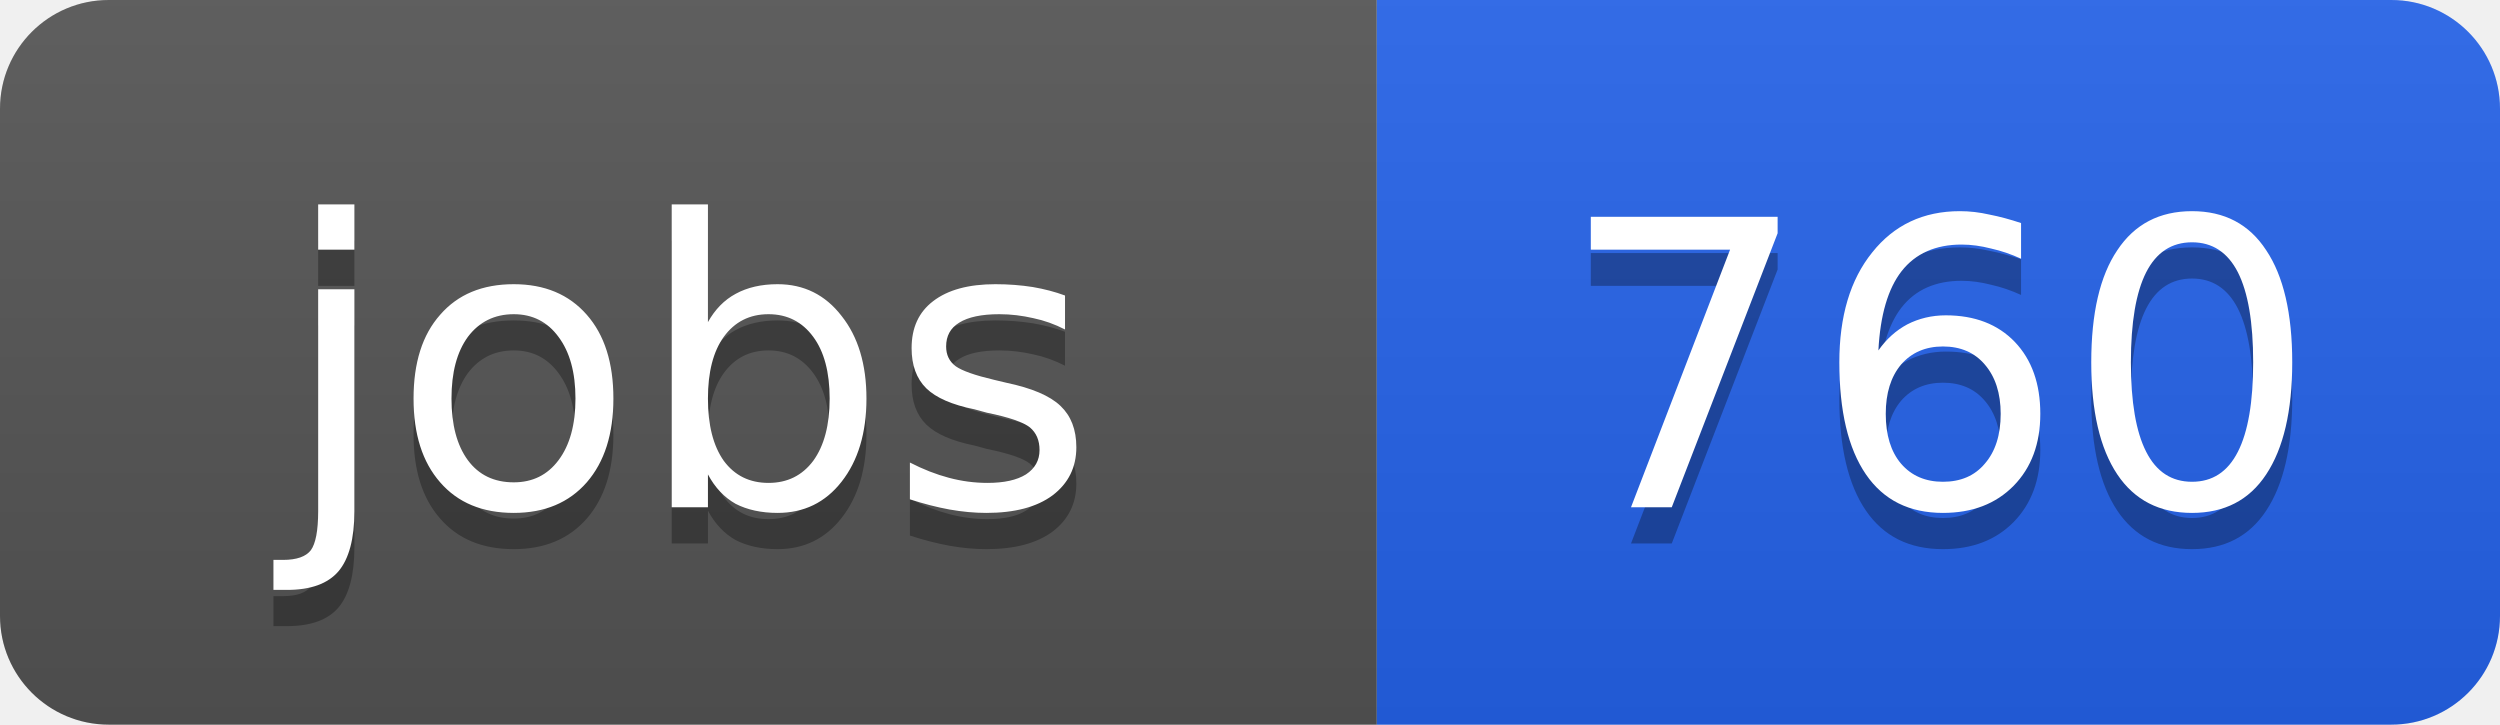
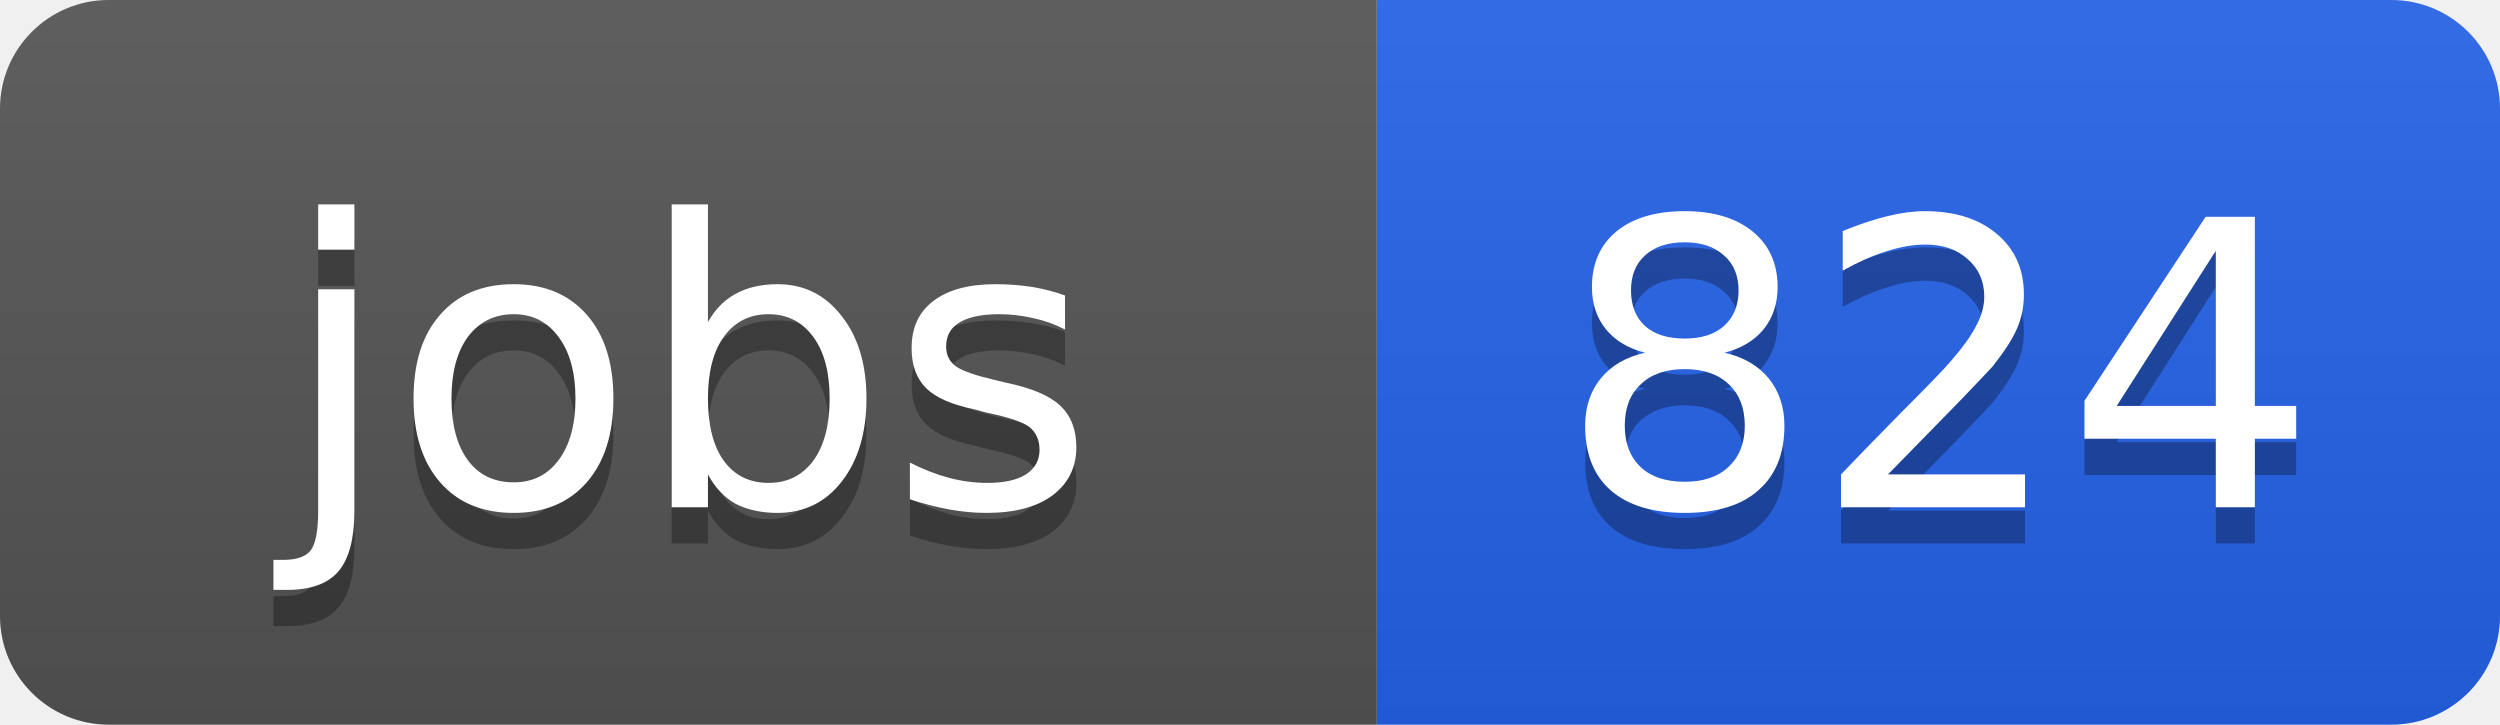
<svg xmlns="http://www.w3.org/2000/svg" width="69" height="20">
  <linearGradient id="b" x2="0" y2="100%">
    <stop offset="0" stop-color="#bbb" stop-opacity=".1" />
    <stop offset="1" stop-opacity=".1" />
  </linearGradient>
  <clipPath id="a">
    <rect width="69" height="20" rx="3" fill="#fff" />
  </clipPath>
  <g clip-path="url(#a)">
    <path fill="#555" d="M0 0h38v20H0z" />
    <path fill="#2563eb" d="M38 0h31v20H38z" />
    <path fill="url(#b)" d="M0 0h69v20H0z" />
  </g>
  <g fill="#fff" text-anchor="middle" font-family="DejaVu Sans,Verdana,Geneva,sans-serif" font-size="11">
    <text x="19" y="15" fill="#010101" fill-opacity=".3">jobs</text>
    <text x="19" y="14">jobs</text>
-     <text x="53.5" y="15" fill="#010101" fill-opacity=".3">760</text>
-     <text x="53.5" y="14">760</text>
+     <text x="53.5" y="15" fill="#010101" fill-opacity=".3">824</text>
+     <text x="53.5" y="14">824</text>
  </g>
</svg>
